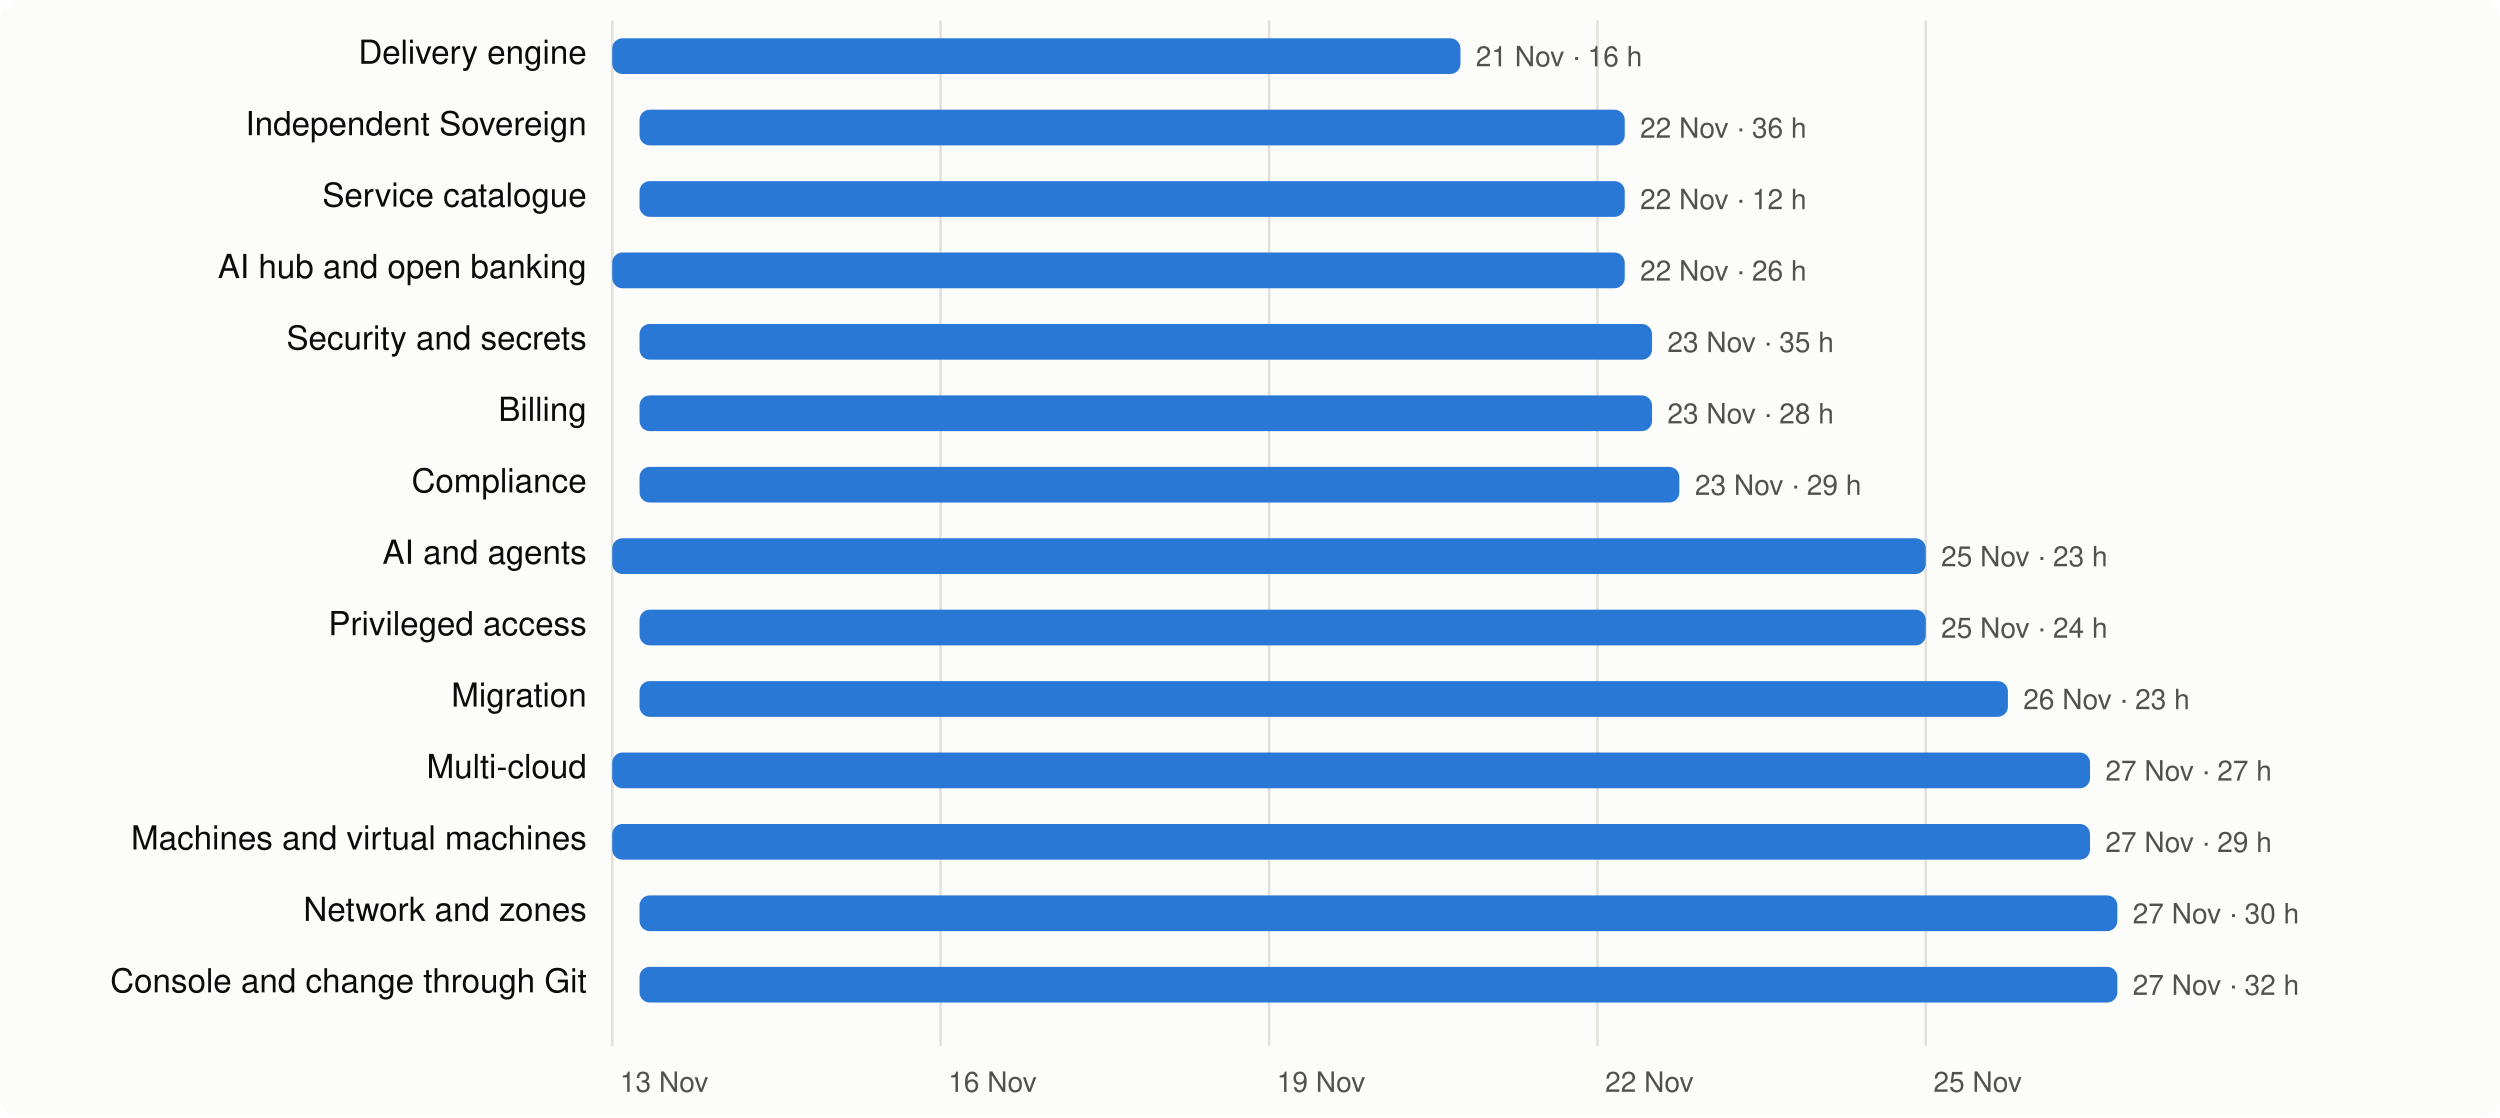
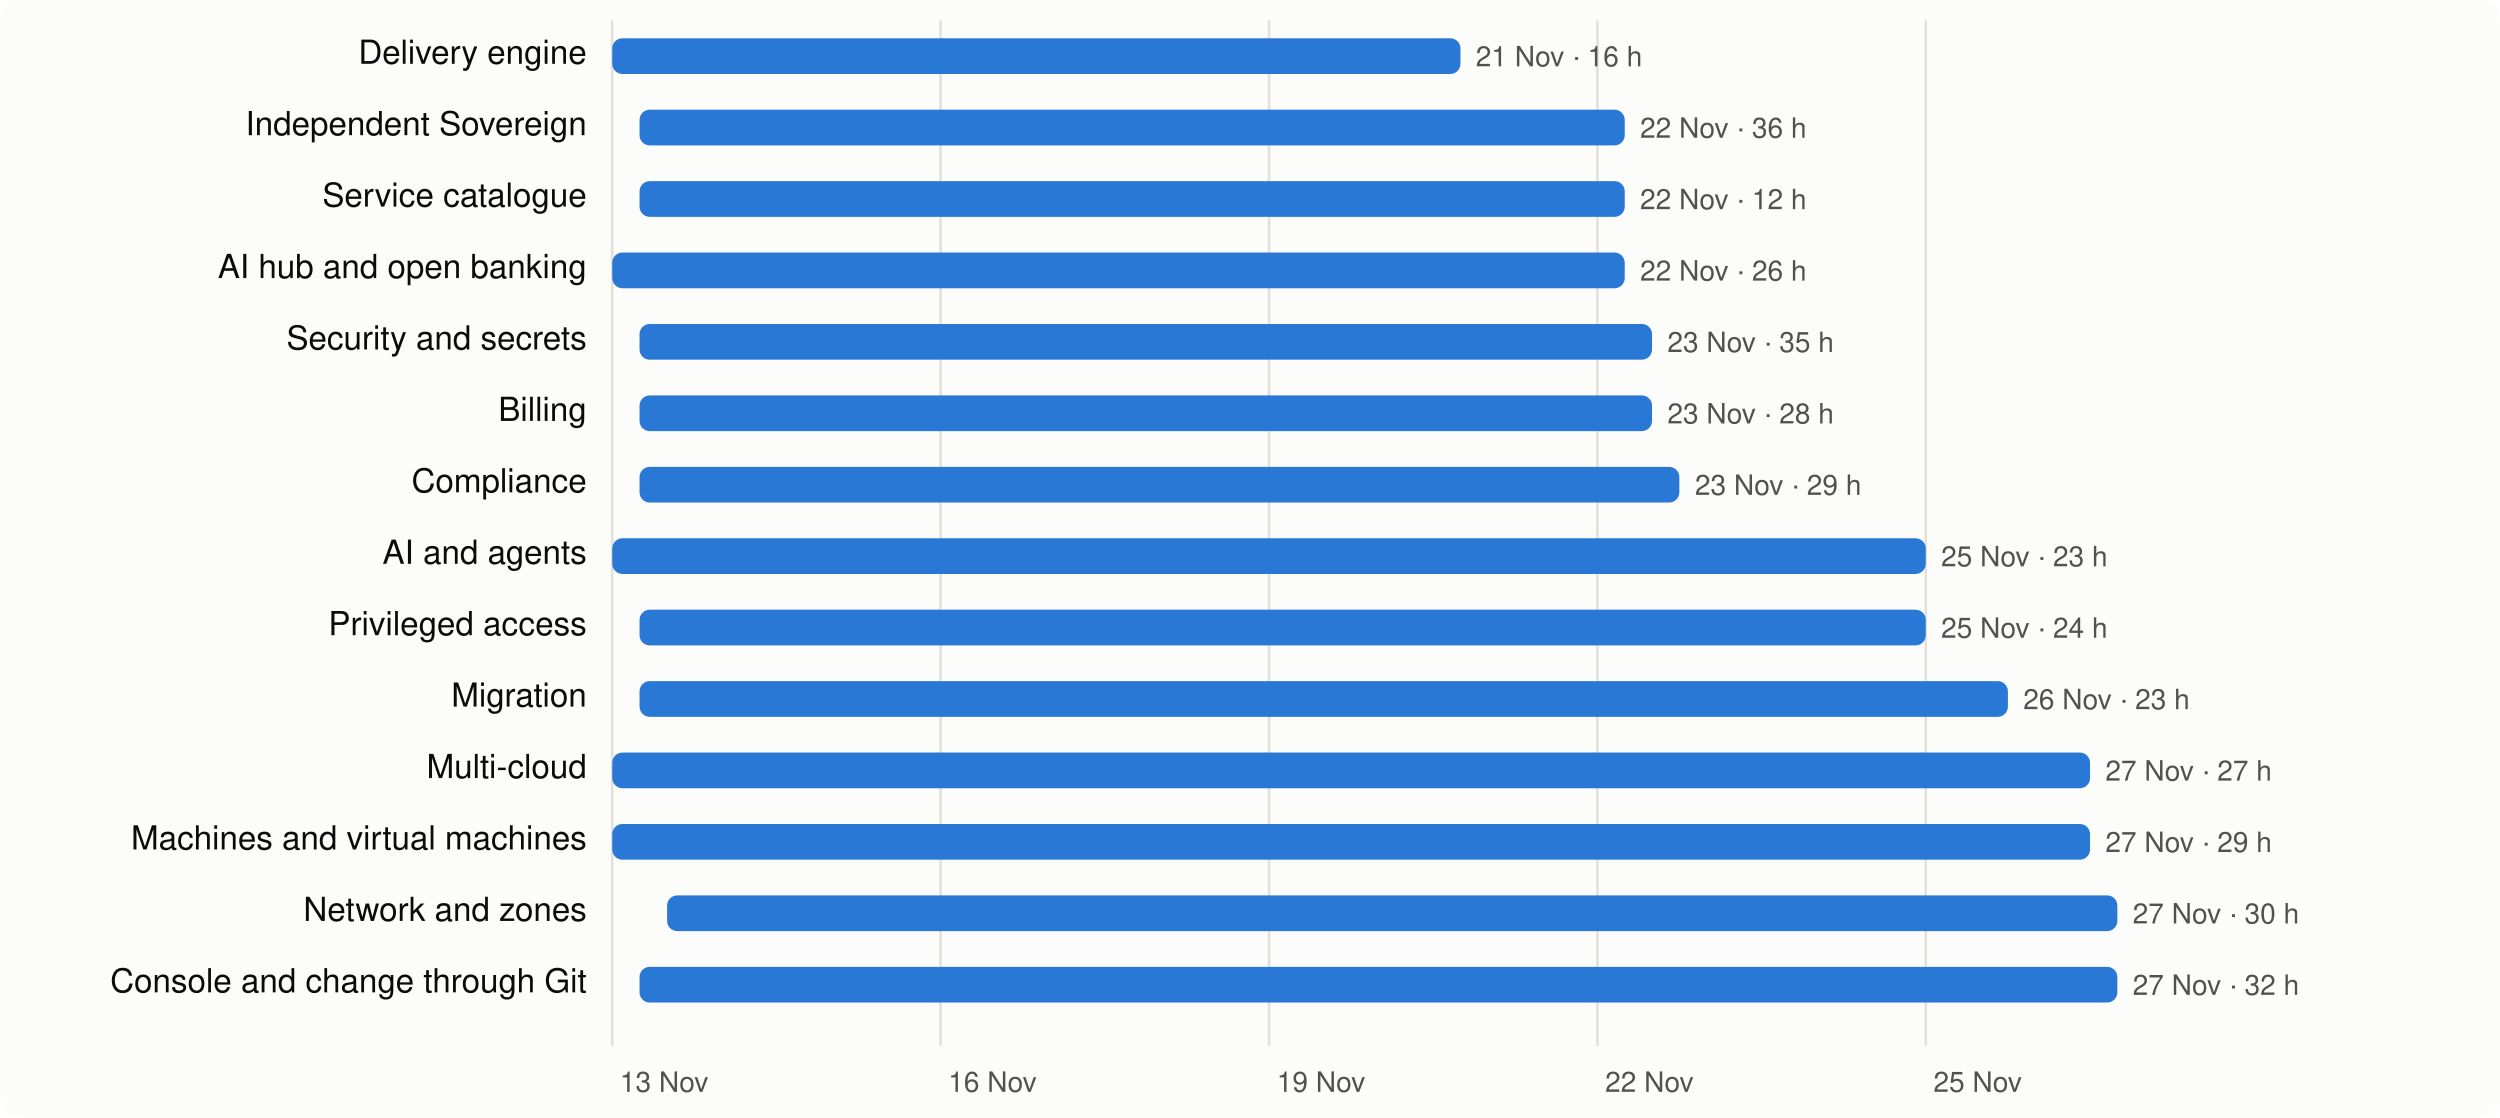
<svg xmlns="http://www.w3.org/2000/svg" viewBox="0 0 980 438" width="980" height="438" font-family="system-ui,-apple-system,Segoe UI,Helvetica,Arial,sans-serif" font-size="13">
  <rect width="980" height="438" rx="8" fill="#fcfcfb" />
  <line x1="240.0" x2="240.0" y1="8" y2="410" stroke="#e1e0d9" />
  <text x="243.0" y="428" fill="#52514e" font-size="11">13 Nov</text>
  <line x1="368.7" x2="368.7" y1="8" y2="410" stroke="#e1e0d9" />
  <text x="371.7" y="428" fill="#52514e" font-size="11">16 Nov</text>
  <line x1="497.5" x2="497.5" y1="8" y2="410" stroke="#e1e0d9" />
  <text x="500.5" y="428" fill="#52514e" font-size="11">19 Nov</text>
  <line x1="626.2" x2="626.2" y1="8" y2="410" stroke="#e1e0d9" />
  <text x="629.2" y="428" fill="#52514e" font-size="11">22 Nov</text>
  <line x1="754.9" x2="754.9" y1="8" y2="410" stroke="#e1e0d9" />
  <text x="757.9" y="428" fill="#52514e" font-size="11">25 Nov</text>
  <text x="230" y="25" text-anchor="end" fill="#0b0b0b">Delivery engine</text>
  <rect x="240.0" y="15" width="332.5" height="14" rx="4" fill="#2a78d6" />
  <text x="578.5" y="26" fill="#52514e" font-size="11">21 Nov · 16 h</text>
  <text x="230" y="53" text-anchor="end" fill="#0b0b0b">Independent Sovereign</text>
  <rect x="250.7" y="43" width="386.2" height="14" rx="4" fill="#2a78d6" />
  <text x="642.9" y="54" fill="#52514e" font-size="11">22 Nov · 36 h</text>
  <text x="230" y="81" text-anchor="end" fill="#0b0b0b">Service catalogue</text>
  <rect x="250.7" y="71" width="386.2" height="14" rx="4" fill="#2a78d6" />
  <text x="642.9" y="82" fill="#52514e" font-size="11">22 Nov · 12 h</text>
  <text x="230" y="109" text-anchor="end" fill="#0b0b0b">AI hub and open banking</text>
  <rect x="240.0" y="99" width="396.9" height="14" rx="4" fill="#2a78d6" />
  <text x="642.9" y="110" fill="#52514e" font-size="11">22 Nov · 26 h</text>
  <text x="230" y="137" text-anchor="end" fill="#0b0b0b">Security and secrets</text>
  <rect x="250.7" y="127" width="396.9" height="14" rx="4" fill="#2a78d6" />
  <text x="653.6" y="138" fill="#52514e" font-size="11">23 Nov · 35 h</text>
  <text x="230" y="165" text-anchor="end" fill="#0b0b0b">Billing</text>
  <rect x="250.7" y="155" width="396.9" height="14" rx="4" fill="#2a78d6" />
  <text x="653.6" y="166" fill="#52514e" font-size="11">23 Nov · 28 h</text>
  <text x="230" y="193" text-anchor="end" fill="#0b0b0b">Compliance</text>
  <rect x="250.7" y="183" width="407.6" height="14" rx="4" fill="#2a78d6" />
  <text x="664.4" y="194" fill="#52514e" font-size="11">23 Nov · 29 h</text>
  <text x="230" y="221" text-anchor="end" fill="#0b0b0b">AI and agents</text>
  <rect x="240.0" y="211" width="514.9" height="14" rx="4" fill="#2a78d6" />
  <text x="760.9" y="222" fill="#52514e" font-size="11">25 Nov · 23 h</text>
  <text x="230" y="249" text-anchor="end" fill="#0b0b0b">Privileged access</text>
  <rect x="250.7" y="239" width="504.2" height="14" rx="4" fill="#2a78d6" />
  <text x="760.9" y="250" fill="#52514e" font-size="11">25 Nov · 24 h</text>
  <text x="230" y="277" text-anchor="end" fill="#0b0b0b">Migration</text>
  <rect x="250.7" y="267" width="536.4" height="14" rx="4" fill="#2a78d6" />
  <text x="793.1" y="278" fill="#52514e" font-size="11">26 Nov · 23 h</text>
  <text x="230" y="305" text-anchor="end" fill="#0b0b0b">Multi-cloud</text>
  <rect x="240.0" y="295" width="579.3" height="14" rx="4" fill="#2a78d6" />
  <text x="825.3" y="306" fill="#52514e" font-size="11">27 Nov · 27 h</text>
  <text x="230" y="333" text-anchor="end" fill="#0b0b0b">Machines and virtual machines</text>
  <rect x="240.0" y="323" width="579.3" height="14" rx="4" fill="#2a78d6" />
  <text x="825.3" y="334" fill="#52514e" font-size="11">27 Nov · 29 h</text>
  <text x="230" y="361" text-anchor="end" fill="#0b0b0b">Network and zones</text>
-   <rect x="250.7" y="351" width="579.3" height="14" rx="4" fill="#2a78d6" />
+   <rect x="261.5" y="351" width="568.5" height="14" rx="4" fill="#2a78d6" />
  <text x="836.0" y="362" fill="#52514e" font-size="11">27 Nov · 30 h</text>
  <text x="230" y="389" text-anchor="end" fill="#0b0b0b">Console and change through Git</text>
  <rect x="250.7" y="379" width="579.3" height="14" rx="4" fill="#2a78d6" />
  <text x="836.0" y="390" fill="#52514e" font-size="11">27 Nov · 32 h</text>
</svg>
